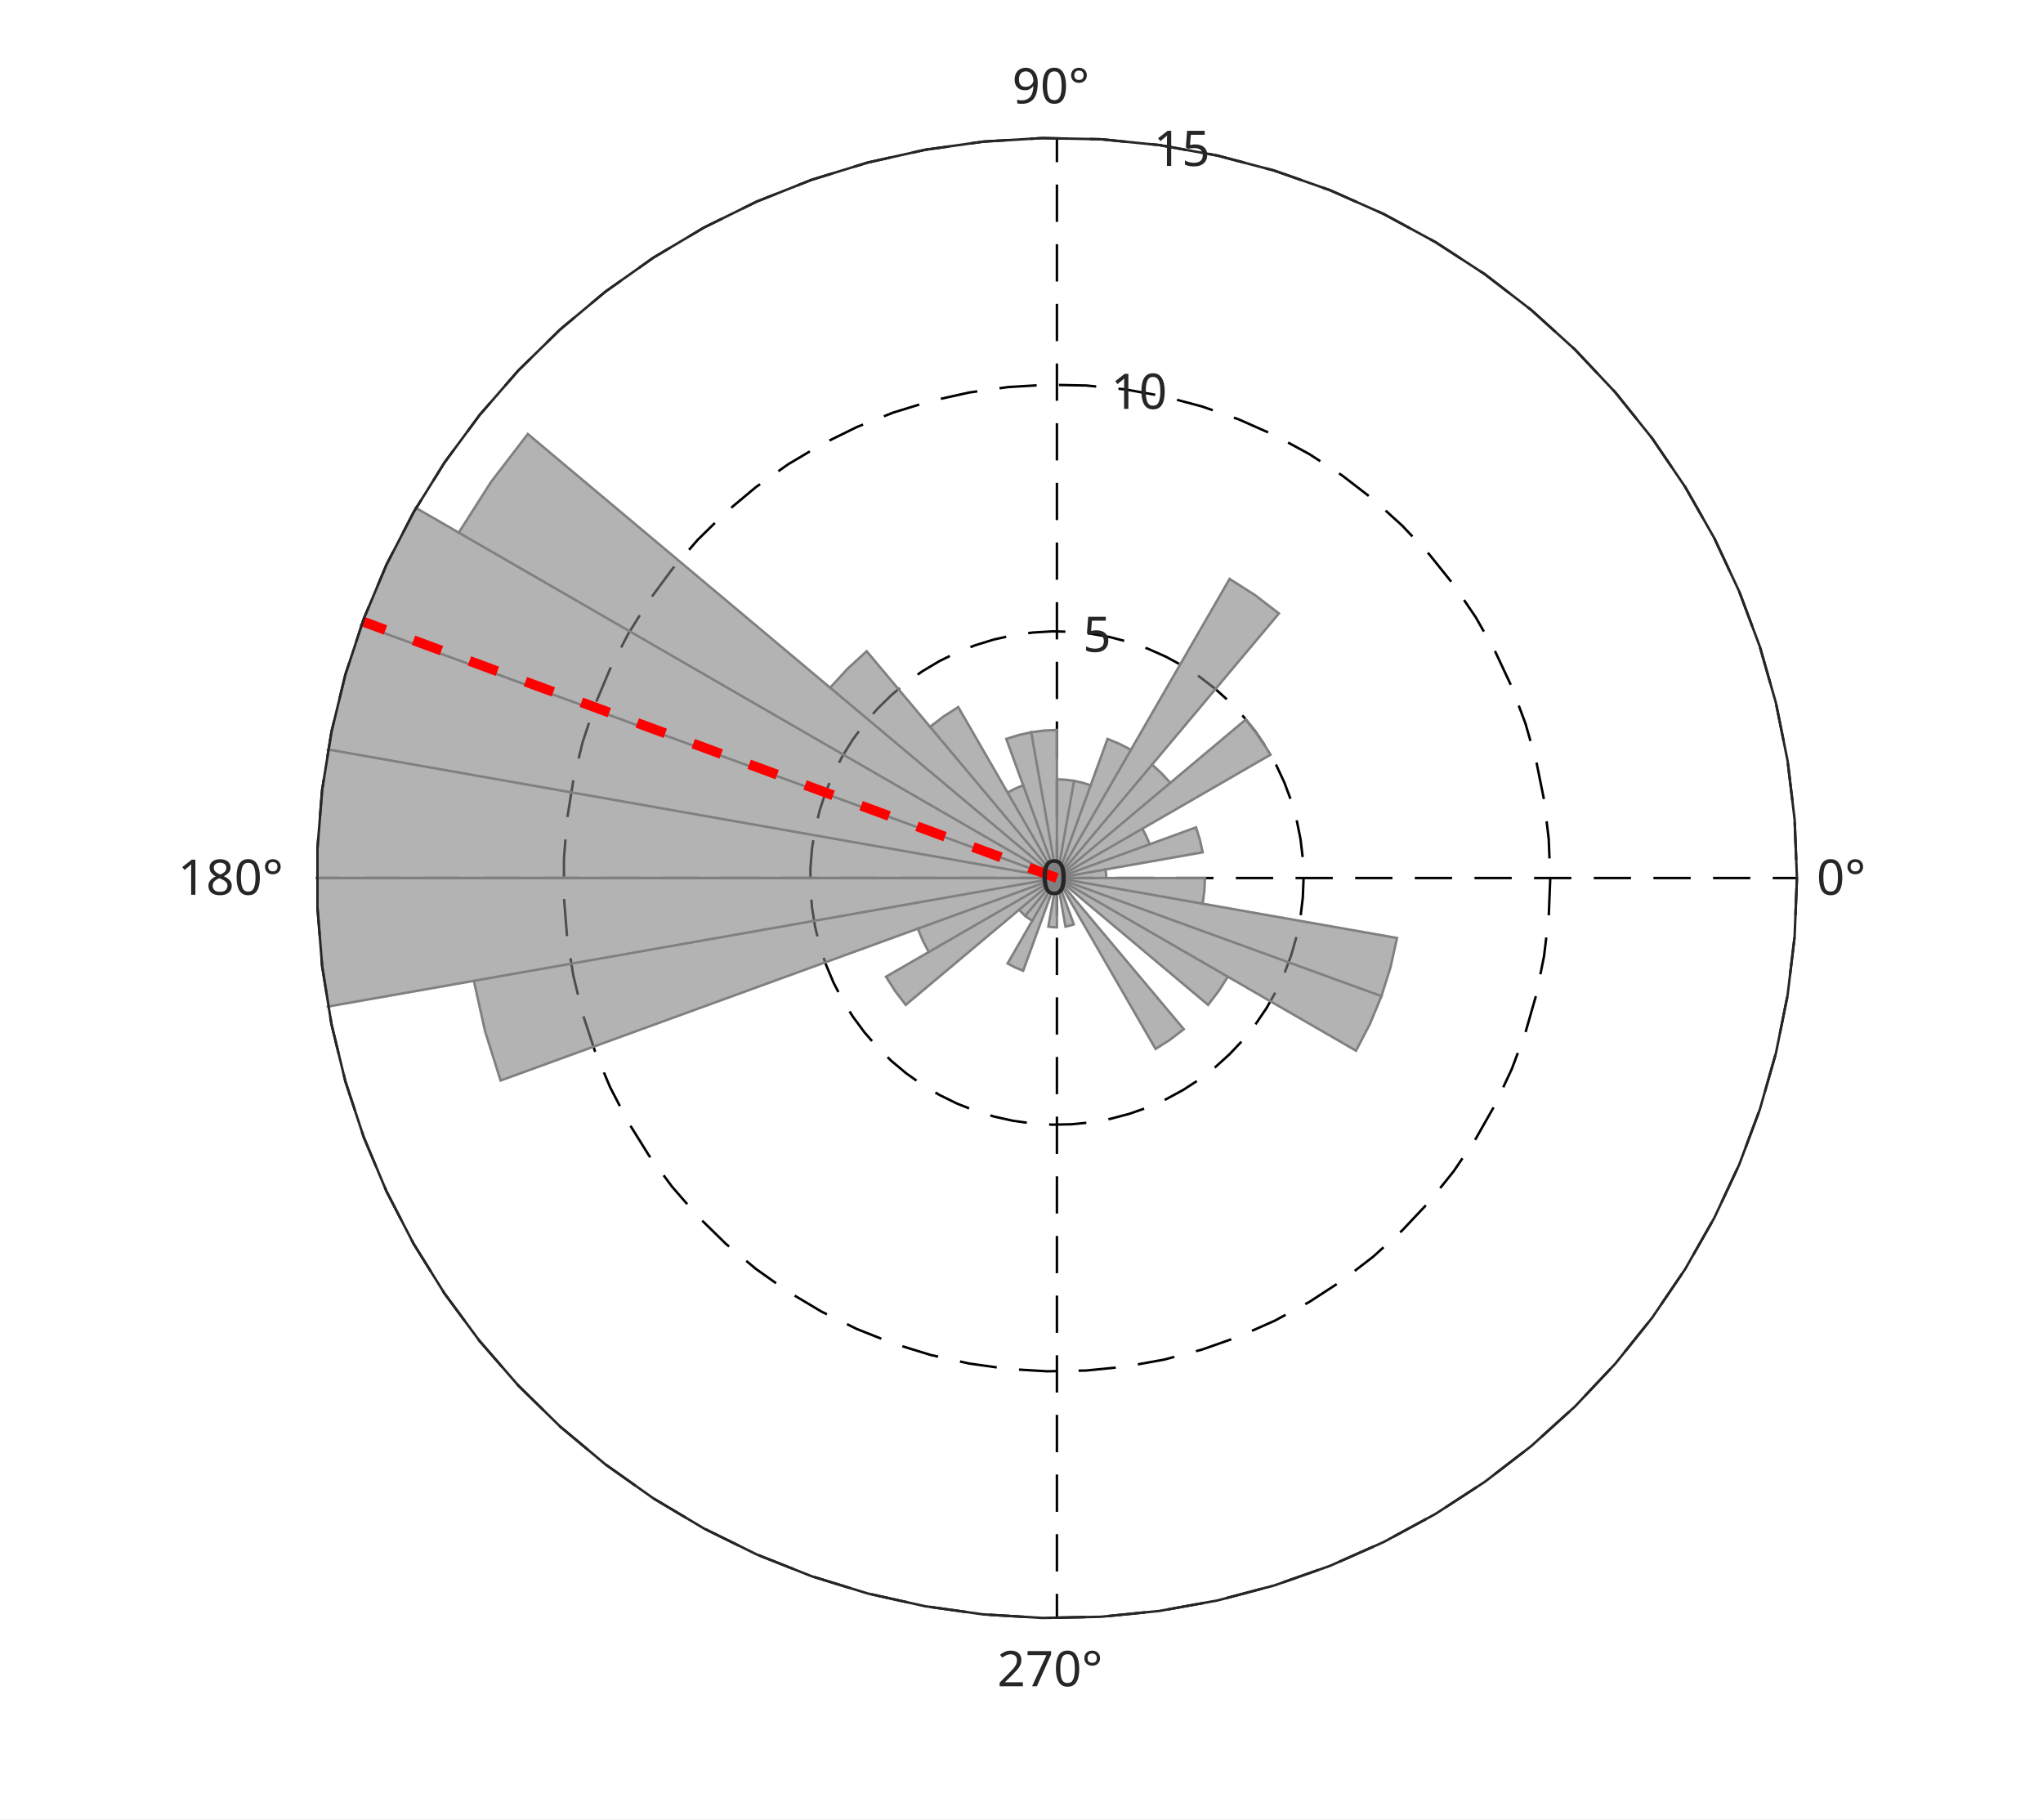
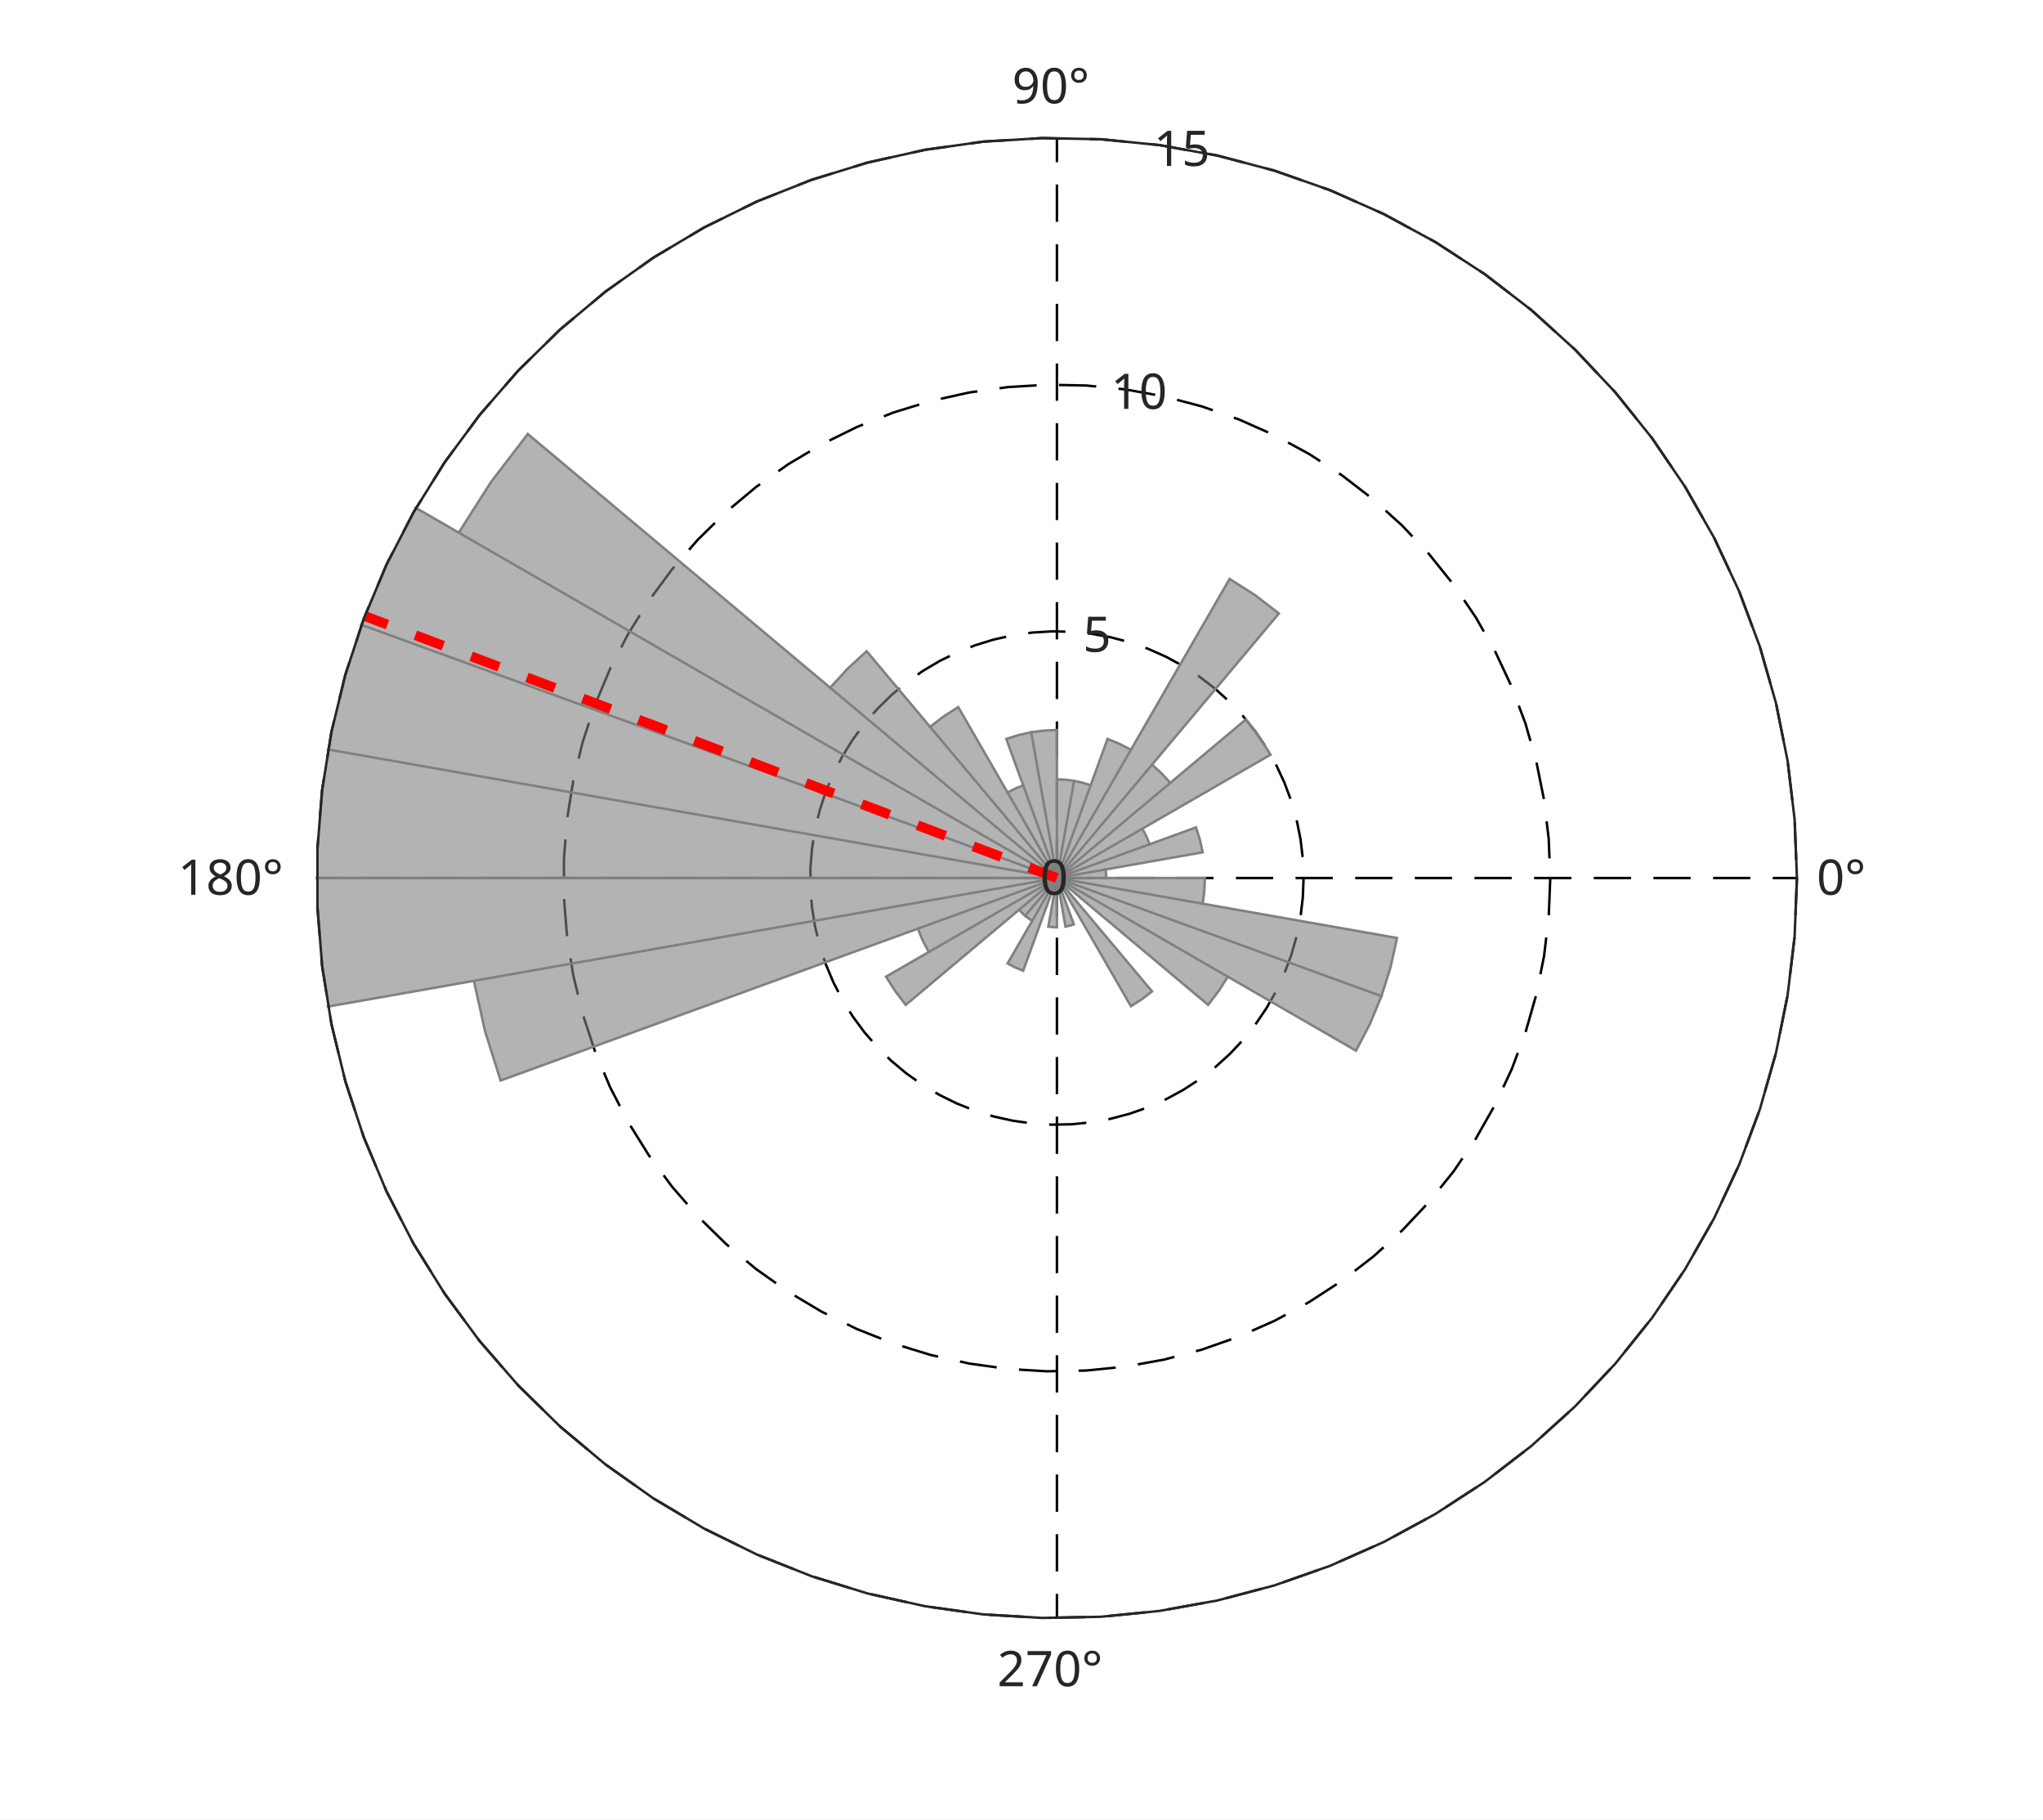
<svg xmlns="http://www.w3.org/2000/svg" style="fill-opacity:1; color-rendering:auto; color-interpolation:auto; text-rendering:auto; stroke:black; stroke-linecap:square; stroke-miterlimit:10; shape-rendering:auto; stroke-opacity:1; fill:black; stroke-dasharray:none; font-weight:normal; stroke-width:1; font-family:'Dialog'; font-style:normal; stroke-linejoin:miter; font-size:12px; stroke-dashoffset:0; image-rendering:auto;" width="548" height="488">
  <defs id="genericDefs" />
  <g>
    <defs id="defs1">
      <clipPath clipPathUnits="userSpaceOnUse" id="clipPath1">
        <path d="M0 0 L548 0 L548 488 L0 488 L0 0 Z" />
      </clipPath>
      <font horiz-adv-x="60.01" id="font1">
        <font-face ascent="92.822" descent="23.584" units-per-em="100" style="font-style:normal; font-family:SansSerif; font-weight:normal;" />
        <missing-glyph horiz-adv-x="60.01" d="M4.984 -17.672 L4.984 70.516 L54.984 70.516 L54.984 -17.672 L4.984 -17.672 ZM10.594 -12.109 L49.422 -12.109 L49.422 64.891 L10.594 64.891 L10.594 -12.109 Z" />
        <glyph unicode="°" horiz-adv-x="50.0" d="M25 67.922 Q21.094 67.922 18.406 65.211 Q15.719 62.5 15.719 58.594 Q15.719 54.734 18.406 52.078 Q21.094 49.422 25 49.422 Q28.906 49.422 31.594 52.078 Q34.281 54.734 34.281 58.594 Q34.281 62.453 31.57 65.188 Q28.859 67.922 25 67.922 ZM25 74.219 Q28.125 74.219 31.008 73.023 Q33.891 71.828 35.984 69.578 Q38.234 67.391 39.359 64.602 Q40.484 61.812 40.484 58.594 Q40.484 52.156 35.969 47.688 Q31.453 43.219 24.906 43.219 Q18.312 43.219 13.914 47.609 Q9.516 52 9.516 58.594 Q9.516 65.141 14.008 69.68 Q18.5 74.219 25 74.219 Z" />
        <glyph unicode="0" horiz-adv-x="63.623" d="M31.781 66.406 Q24.172 66.406 20.336 58.914 Q16.5 51.422 16.5 36.375 Q16.5 21.391 20.336 13.891 Q24.172 6.391 31.781 6.391 Q39.453 6.391 43.289 13.891 Q47.125 21.391 47.125 36.375 Q47.125 51.422 43.289 58.914 Q39.453 66.406 31.781 66.406 ZM31.781 74.219 Q44.047 74.219 50.516 64.523 Q56.984 54.828 56.984 36.375 Q56.984 17.969 50.516 8.273 Q44.047 -1.422 31.781 -1.422 Q19.531 -1.422 13.062 8.273 Q6.594 17.969 6.594 36.375 Q6.594 54.828 13.062 64.523 Q19.531 74.219 31.781 74.219 Z" />
        <glyph unicode="9" horiz-adv-x="63.623" d="M10.984 1.516 L10.984 10.5 Q14.703 8.734 18.508 7.812 Q22.312 6.891 25.984 6.891 Q35.75 6.891 40.898 13.453 Q46.047 20.016 46.781 33.406 Q43.953 29.203 39.602 26.953 Q35.25 24.703 29.984 24.703 Q19.047 24.703 12.672 31.32 Q6.297 37.938 6.297 49.422 Q6.297 60.641 12.938 67.43 Q19.578 74.219 30.609 74.219 Q43.266 74.219 49.93 64.523 Q56.594 54.828 56.594 36.375 Q56.594 19.141 48.414 8.859 Q40.234 -1.422 26.422 -1.422 Q22.703 -1.422 18.898 -0.688 Q15.094 0.047 10.984 1.516 ZM30.609 32.422 Q37.25 32.422 41.133 36.961 Q45.016 41.5 45.016 49.422 Q45.016 57.281 41.133 61.844 Q37.25 66.406 30.609 66.406 Q23.969 66.406 20.094 61.844 Q16.219 57.281 16.219 49.422 Q16.219 41.5 20.094 36.961 Q23.969 32.422 30.609 32.422 Z" />
        <glyph unicode="8" horiz-adv-x="63.623" d="M31.781 34.625 Q24.75 34.625 20.727 30.859 Q16.703 27.094 16.703 20.516 Q16.703 13.922 20.727 10.156 Q24.75 6.391 31.781 6.391 Q38.812 6.391 42.867 10.18 Q46.922 13.969 46.922 20.516 Q46.922 27.094 42.898 30.859 Q38.875 34.625 31.781 34.625 ZM21.922 38.812 Q15.578 40.375 12.039 44.727 Q8.5 49.078 8.5 55.328 Q8.5 64.062 14.727 69.141 Q20.953 74.219 31.781 74.219 Q42.672 74.219 48.875 69.141 Q55.078 64.062 55.078 55.328 Q55.078 49.078 51.539 44.727 Q48 40.375 41.703 38.812 Q48.828 37.156 52.805 32.32 Q56.781 27.484 56.781 20.516 Q56.781 9.906 50.312 4.242 Q43.844 -1.422 31.781 -1.422 Q19.734 -1.422 13.258 4.242 Q6.781 9.906 6.781 20.516 Q6.781 27.484 10.789 32.32 Q14.797 37.156 21.922 38.812 ZM18.312 54.391 Q18.312 48.734 21.852 45.562 Q25.391 42.391 31.781 42.391 Q38.141 42.391 41.727 45.562 Q45.312 48.734 45.312 54.391 Q45.312 60.062 41.727 63.234 Q38.141 66.406 31.781 66.406 Q25.391 66.406 21.852 63.234 Q18.312 60.062 18.312 54.391 Z" />
        <glyph unicode="1" horiz-adv-x="63.623" d="M12.406 8.297 L28.516 8.297 L28.516 63.922 L10.984 60.406 L10.984 69.391 L28.422 72.906 L38.281 72.906 L38.281 8.297 L54.391 8.297 L54.391 0 L12.406 0 L12.406 8.297 Z" />
        <glyph unicode="7" horiz-adv-x="63.623" d="M8.203 72.906 L55.078 72.906 L55.078 68.703 L28.609 0 L18.312 0 L43.219 64.594 L8.203 64.594 L8.203 72.906 Z" />
        <glyph unicode="2" horiz-adv-x="63.623" d="M19.188 8.297 L53.609 8.297 L53.609 0 L7.328 0 L7.328 8.297 Q12.938 14.109 22.633 23.898 Q32.328 33.688 34.812 36.531 Q39.547 41.844 41.43 45.531 Q43.312 49.219 43.312 52.781 Q43.312 58.594 39.234 62.258 Q35.156 65.922 28.609 65.922 Q23.969 65.922 18.82 64.312 Q13.672 62.703 7.812 59.422 L7.812 69.391 Q13.766 71.781 18.945 73 Q24.125 74.219 28.422 74.219 Q39.75 74.219 46.484 68.555 Q53.219 62.891 53.219 53.422 Q53.219 48.922 51.539 44.898 Q49.859 40.875 45.406 35.406 Q44.188 33.984 37.648 27.219 Q31.109 20.453 19.188 8.297 Z" />
        <glyph unicode="5" horiz-adv-x="63.623" d="M10.797 72.906 L49.516 72.906 L49.516 64.594 L19.828 64.594 L19.828 46.734 Q21.969 47.469 24.117 47.828 Q26.266 48.188 28.422 48.188 Q40.625 48.188 47.758 41.5 Q54.891 34.812 54.891 23.391 Q54.891 11.625 47.562 5.102 Q40.234 -1.422 26.906 -1.422 Q22.312 -1.422 17.555 -0.641 Q12.797 0.141 7.719 1.703 L7.719 11.625 Q12.109 9.234 16.797 8.062 Q21.484 6.891 26.703 6.891 Q35.156 6.891 40.086 11.328 Q45.016 15.766 45.016 23.391 Q45.016 31 40.086 35.445 Q35.156 39.891 26.703 39.891 Q22.75 39.891 18.82 39.016 Q14.891 38.141 10.797 36.281 L10.797 72.906 Z" />
      </font>
    </defs>
    <g style="fill:white; stroke:white;">
      <rect x="0" y="0" width="548" style="clip-path:url(#clipPath1); stroke:none;" height="488" />
    </g>
    <g style="fill:white; text-rendering:optimizeSpeed; color-rendering:optimizeSpeed; image-rendering:optimizeSpeed; shape-rendering:crispEdges; stroke:white; color-interpolation:sRGB;">
      <rect x="0" width="548" height="488" y="0" style="stroke:none;" />
      <path style="stroke:none;" d="M482 235.5 L481.373 219.729 L479.494 204.058 L476.376 188.586 L472.039 173.41 L466.51 158.627 L459.824 144.329 L452.023 130.609 L443.157 117.551 L433.281 105.239 L422.458 93.751 L410.757 83.159 L398.251 73.53 L385.02 64.925 L371.147 57.398 L356.719 50.998 L341.829 45.764 L326.57 41.729 L311.039 38.92 L295.334 37.353 L279.553 37.039 L263.798 37.98 L248.167 40.17 L232.76 43.594 L217.674 48.233 L203.003 54.054 L188.842 61.023 L175.279 69.096 L162.4 78.22 L150.287 88.338 L139.016 99.387 L128.659 111.297 L119.28 123.992 L110.94 137.392 L103.691 151.412 L97.578 165.963 L92.641 180.955 L88.911 196.291 L86.411 211.875 L85.157 227.608 L85.157 243.392 L86.411 259.125 L88.911 274.709 L92.641 290.045 L97.578 305.037 L103.691 319.588 L110.94 333.608 L119.28 347.008 L128.659 359.703 L139.016 371.613 L150.287 382.662 L162.4 392.78 L175.279 401.904 L188.842 409.977 L203.003 416.946 L217.674 422.767 L232.76 427.406 L248.167 430.83 L263.798 433.02 L279.553 433.961 L295.334 433.647 L311.039 432.08 L326.57 429.271 L341.829 425.236 L356.719 420.002 L371.147 413.602 L385.02 406.075 L398.251 397.47 L410.757 387.841 L422.458 377.249 L433.281 365.761 L443.157 353.449 L452.023 340.391 L459.824 326.671 L466.51 312.373 L472.039 297.59 L476.376 282.414 L479.494 266.942 L481.373 251.271 Z" />
    </g>
    <g style="stroke-linecap:butt; text-rendering:geometricPrecision; image-rendering:optimizeQuality; color-rendering:optimizeQuality; stroke-linejoin:bevel; stroke-dasharray:10,6; color-interpolation:linearRGB; stroke-width:0.66; stroke-miterlimit:1;">
      <line y2="235.5" style="fill:none;" x1="283.5" x2="482" y1="235.5" />
      <line y2="37" style="fill:none;" x1="283.5" x2="283.5" y1="235.5" />
      <line y2="235.5" style="fill:none;" x1="283.5" x2="85" y1="235.5" />
      <line y2="434" style="fill:none;" x1="283.5" x2="283.5" y1="235.5" />
      <path d="M283.5 235.5 L283.5 235.5 L283.5 235.5 L283.5 235.5 L283.5 235.5 L283.5 235.5 L283.5 235.5 L283.5 235.5 L283.5 235.5 L283.5 235.5 L283.5 235.5 L283.5 235.5 L283.5 235.5 L283.5 235.5 L283.5 235.5 L283.5 235.5 L283.5 235.5 L283.5 235.5 L283.5 235.5 L283.5 235.5 L283.5 235.5 L283.5 235.5 L283.5 235.5 L283.5 235.5 L283.5 235.5 L283.5 235.5 L283.5 235.5 L283.5 235.5 L283.5 235.5 L283.5 235.5 L283.5 235.5 L283.5 235.5 L283.5 235.5 L283.5 235.5 L283.5 235.5 L283.5 235.5 L283.5 235.5 L283.5 235.5 L283.5 235.5 L283.5 235.5 L283.5 235.5 L283.5 235.5 L283.5 235.5 L283.5 235.5 L283.5 235.5 L283.5 235.5 L283.5 235.5 L283.5 235.5 L283.5 235.5 L283.5 235.5 L283.5 235.5 L283.5 235.5 L283.5 235.5 L283.5 235.5 L283.5 235.5 L283.5 235.5 L283.5 235.5 L283.5 235.5 L283.5 235.5 L283.5 235.5 L283.5 235.5 L283.5 235.5 L283.5 235.5 L283.5 235.5 L283.5 235.5 L283.5 235.5 L283.5 235.5 L283.5 235.5 L283.5 235.5 L283.5 235.5 L283.5 235.5 L283.5 235.5 L283.5 235.5 L283.5 235.5 L283.5 235.5 L283.5 235.5 L283.5 235.5 L283.5 235.5 L283.5 235.5 L283.5 235.5" style="fill:none; fill-rule:evenodd;" />
      <path d="M349.667 235.5 L349.457 240.757 L348.831 245.981 L347.792 251.138 L346.346 256.197 L344.503 261.125 L342.275 265.89 L339.674 270.464 L336.719 274.816 L333.427 278.92 L329.82 282.75 L325.919 286.281 L321.75 289.49 L317.34 292.358 L312.716 294.867 L307.906 297.001 L302.943 298.745 L297.857 300.09 L292.68 301.027 L287.445 301.549 L282.184 301.654 L276.933 301.34 L271.723 300.61 L266.587 299.469 L261.558 297.923 L256.668 295.982 L251.947 293.659 L247.426 290.968 L243.133 287.927 L239.096 284.554 L235.339 280.871 L231.886 276.901 L228.76 272.669 L225.98 268.203 L223.564 263.529 L221.526 258.679 L219.88 253.682 L218.637 248.57 L217.804 243.375 L217.386 238.131 L217.386 232.869 L217.804 227.625 L218.637 222.43 L219.88 217.318 L221.526 212.321 L223.564 207.47 L225.98 202.797 L228.76 198.331 L231.886 194.099 L235.339 190.129 L239.096 186.446 L243.133 183.073 L247.426 180.032 L251.947 177.341 L256.668 175.018 L261.558 173.077 L266.587 171.531 L271.723 170.39 L276.933 169.66 L282.184 169.346 L287.445 169.451 L292.68 169.973 L297.857 170.91 L302.943 172.255 L307.906 173.999 L312.716 176.133 L317.34 178.642 L321.75 181.51 L325.919 184.72 L329.82 188.25 L333.427 192.08 L336.719 196.184 L339.674 200.536 L342.275 205.11 L344.503 209.875 L346.346 214.803 L347.792 219.862 L348.831 225.019 L349.457 230.243 L349.667 235.5" style="fill:none; fill-rule:evenodd;" />
      <path d="M415.833 235.5 L415.415 246.014 L414.163 256.461 L412.084 266.776 L409.193 276.893 L405.507 286.749 L401.049 296.28 L395.849 305.428 L389.938 314.133 L383.354 322.341 L376.139 330 L368.338 337.061 L360.001 343.48 L351.18 349.217 L341.931 354.235 L332.313 358.502 L322.386 361.991 L312.214 364.681 L301.859 366.554 L291.389 367.598 L280.869 367.807 L270.365 367.18 L259.945 365.72 L249.673 363.437 L239.616 360.345 L229.835 356.464 L220.394 351.818 L211.353 346.436 L202.767 340.353 L194.691 333.608 L187.177 326.242 L180.272 318.302 L174.02 309.839 L168.46 300.906 L163.627 291.559 L159.552 281.858 L156.261 271.864 L153.774 261.639 L152.107 251.25 L151.271 240.761 L151.271 230.239 L152.107 219.75 L153.774 209.361 L156.261 199.136 L159.552 189.142 L163.627 179.441 L168.46 170.094 L174.02 161.161 L180.272 152.698 L187.177 144.758 L194.691 137.392 L202.767 130.647 L211.353 124.564 L220.394 119.182 L229.835 114.536 L239.616 110.655 L249.673 107.563 L259.945 105.28 L270.365 103.82 L280.869 103.193 L291.389 103.402 L301.859 104.446 L312.214 106.319 L322.386 109.009 L332.313 112.498 L341.931 116.765 L351.18 121.783 L360.001 127.52 L368.338 133.939 L376.139 141.001 L383.354 148.66 L389.938 156.867 L395.849 165.572 L401.049 174.72 L405.507 184.251 L409.193 194.107 L412.084 204.224 L414.163 214.539 L415.415 224.986 L415.833 235.5" style="fill:none; fill-rule:evenodd;" />
      <path d="M482 235.5 L481.373 251.271 L479.494 266.942 L476.376 282.414 L472.039 297.59 L466.51 312.373 L459.824 326.671 L452.023 340.391 L443.157 353.449 L433.281 365.761 L422.458 377.249 L410.757 387.841 L398.251 397.47 L385.02 406.075 L371.147 413.602 L356.719 420.002 L341.829 425.236 L326.57 429.271 L311.039 432.08 L295.334 433.647 L279.553 433.961 L263.798 433.02 L248.167 430.83 L232.76 427.406 L217.674 422.767 L203.003 416.946 L188.842 409.977 L175.279 401.904 L162.4 392.78 L150.287 382.662 L139.016 371.613 L128.659 359.703 L119.28 347.008 L110.94 333.608 L103.691 319.588 L97.578 305.037 L92.641 290.045 L88.911 274.709 L86.411 259.125 L85.157 243.392 L85.157 227.608 L86.411 211.875 L88.911 196.291 L92.641 180.955 L97.578 165.963 L103.691 151.412 L110.94 137.392 L119.28 123.992 L128.659 111.297 L139.016 99.387 L150.287 88.338 L162.4 78.22 L175.279 69.096 L188.842 61.023 L203.003 54.054 L217.674 48.233 L232.76 43.594 L248.167 40.17 L263.798 37.98 L279.553 37.039 L295.334 37.353 L311.039 38.92 L326.57 41.729 L341.829 45.764 L356.719 50.998 L371.147 57.398 L385.02 64.925 L398.251 73.53 L410.757 83.159 L422.458 93.751 L433.281 105.239 L443.157 117.551 L452.023 130.609 L459.824 144.329 L466.51 158.627 L472.039 173.41 L476.376 188.586 L479.494 204.058 L481.373 219.729 L482 235.5" style="fill:none; fill-rule:evenodd;" />
    </g>
    <g style="fill-opacity:0.6; fill:rgb(128,128,128); text-rendering:optimizeSpeed; image-rendering:optimizeSpeed; color-rendering:optimizeSpeed; shape-rendering:crispEdges; stroke:rgb(128,128,128); color-interpolation:sRGB; stroke-opacity:0.6;">
-       <path style="stroke:none;" d="M84.959 235.5 L84.959 243.4 L84.959 243.4 L85.708 252.804 L86.214 259.149 L87.465 266.949 L87.951 269.981 L283.5 235.5 L127.112 263.075 L130.111 276.601 L134.277 289.813 L283.5 235.5 L246.194 249.078 L247.52 252.278 L249.119 255.35 L283.5 235.5 L237.658 261.967 L240.14 265.861 L242.951 269.525 L283.5 235.5 L273.363 244.006 L274.143 244.857 L274.994 245.637 L275.91 246.34 L276.883 246.96 L283.5 235.5 L270.267 258.421 L272.315 259.487 L274.448 260.37 L283.5 235.5 L281.202 248.532 L282.347 248.683 L283.5 248.733 L283.5 235.5 L285.798 248.532 L286.925 248.282 L288.026 247.935 L283.5 235.5 L309.967 281.342 L313.861 278.86 L317.525 276.049 L283.5 235.5 L324.049 269.525 L326.86 265.861 L329.342 261.967 L283.5 235.5 L363.723 281.817 L367.454 274.649 L370.547 267.183 L372.977 259.475 L374.726 251.586 L283.5 235.5 L322.597 242.394 L323.049 238.96 L323.2 235.5 L283.5 235.5 L296.733 235.5 L296.683 234.347 L296.532 233.202 L283.5 235.5 L322.597 228.606 L321.847 225.225 L320.806 221.922 L283.5 235.5 L308.37 226.448 L307.487 224.315 L306.421 222.267 L283.5 235.5 L340.802 202.417 L337.701 197.548 L334.187 192.969 L283.5 235.5 L313.912 209.981 L311.572 207.428 L309.019 205.088 L283.5 235.5 L343.043 164.539 L336.632 159.619 L329.817 155.277 L283.5 235.5 L303.35 201.119 L300.278 199.52 L297.078 198.194 L283.5 235.5 L292.552 210.63 L290.35 209.935 L288.096 209.435 L285.807 209.134 L283.5 209.033 L283.5 235.5 L283.5 195.8 L280.04 195.951 L276.606 196.403 L273.225 197.153 L269.922 198.194 L283.5 235.5 L274.448 210.63 L272.315 211.513 L270.267 212.579 L283.5 235.5 L257.033 189.658 L253.139 192.14 L249.475 194.951 L283.5 235.5 L232.463 174.676 L227.356 179.356 L222.676 184.463 L283.5 235.5 L141.577 116.413 L131.738 129.235 L123.054 142.867 L283.5 235.5 L111.464 136.175 L110.767 137.293 L103.511 151.327 L103.426 151.53 L97.392 165.894 L96.843 167.562 L94.921 173.397 L92.45 180.9 L91.672 184.1 L90.583 188.576 L88.716 196.252 L87.951 201.019 L87.465 204.052 L86.214 211.851 L85.708 218.196 L85.586 219.726 L84.959 227.601 Z" />
+       <path style="stroke:none;" d="M84.959 235.5 L84.959 243.4 L84.959 243.4 L85.708 252.804 L86.214 259.149 L87.465 266.949 L87.951 269.981 L283.5 235.5 L127.112 263.075 L130.111 276.601 L134.277 289.813 L283.5 235.5 L246.194 249.078 L247.52 252.278 L249.119 255.35 L283.5 235.5 L237.658 261.967 L240.14 265.861 L242.951 269.525 L283.5 235.5 L273.363 244.006 L274.143 244.857 L274.994 245.637 L275.91 246.34 L276.883 246.96 L283.5 235.5 L270.267 258.421 L272.315 259.487 L274.448 260.37 L283.5 235.5 L281.202 248.532 L282.347 248.683 L283.5 248.733 L283.5 235.5 L285.798 248.532 L286.925 248.282 L288.026 247.935 L283.5 235.5 L303.35 269.881 L306.271 268.02 L309.019 265.912 L283.5 235.5 L324.049 269.525 L326.86 265.861 L329.342 261.967 L283.5 235.5 L363.723 281.817 L367.454 274.649 L370.547 267.183 L372.977 259.475 L374.726 251.586 L283.5 235.5 L322.597 242.394 L323.049 238.96 L323.2 235.5 L283.5 235.5 L296.733 235.5 L296.683 234.347 L296.532 233.202 L283.5 235.5 L322.597 228.606 L321.847 225.225 L320.806 221.922 L283.5 235.5 L308.37 226.448 L307.487 224.315 L306.421 222.267 L283.5 235.5 L340.802 202.417 L337.701 197.548 L334.187 192.969 L283.5 235.5 L313.912 209.981 L311.572 207.428 L309.019 205.088 L283.5 235.5 L343.043 164.539 L336.632 159.619 L329.817 155.277 L283.5 235.5 L303.35 201.119 L300.278 199.52 L297.078 198.194 L283.5 235.5 L292.552 210.63 L290.35 209.935 L288.096 209.435 L285.807 209.134 L283.5 209.033 L283.5 235.5 L283.5 195.8 L280.04 195.951 L276.606 196.403 L273.225 197.153 L269.922 198.194 L283.5 235.5 L274.448 210.63 L272.315 211.513 L270.267 212.579 L283.5 235.5 L257.033 189.658 L253.139 192.14 L249.475 194.951 L283.5 235.5 L232.463 174.676 L227.356 179.356 L222.676 184.463 L283.5 235.5 L141.577 116.413 L131.738 129.235 L123.054 142.867 L283.5 235.5 L111.464 136.175 L110.767 137.293 L103.511 151.327 L103.426 151.53 L97.392 165.894 L96.843 167.562 L94.921 173.397 L92.45 180.9 L91.672 184.1 L90.583 188.576 L88.716 196.252 L87.951 201.019 L87.465 204.052 L86.214 211.851 L85.708 218.196 L85.586 219.726 L84.959 227.601 Z" />
    </g>
    <g style="fill:gray; text-rendering:geometricPrecision; color-rendering:optimizeQuality; image-rendering:optimizeQuality; stroke:gray; color-interpolation:linearRGB; stroke-width:0.66;">
      <line y2="235.5" style="fill:none;" x1="283.5" x2="84.959" y1="235.5" />
      <path d="M87.951 269.981 L283.5 235.5 L283.5 235.5 L283.5 235.5" style="fill:none; fill-rule:evenodd;" />
      <path d="M127.112 263.075 L130.111 276.601 L134.277 289.813 L283.5 235.5 L283.5 235.5 L283.5 235.5" style="fill:none; fill-rule:evenodd;" />
      <path d="M246.194 249.078 L247.52 252.278 L249.119 255.35" style="fill:none; fill-rule:evenodd;" />
      <path d="M283.5 235.5 L283.5 235.5 L283.5 235.5" style="fill:none; fill-rule:evenodd;" />
      <path d="M283.5 235.5 L237.658 261.967 L240.14 265.861 L242.951 269.525 L283.5 235.5 L283.5 235.5 L283.5 235.5" style="fill:none; fill-rule:evenodd;" />
      <path d="M273.363 244.006 L274.143 244.857 L274.994 245.637 L283.5 235.5 L283.5 235.5 L283.5 235.5" style="fill:none; fill-rule:evenodd;" />
      <path d="M274.994 245.637 L275.91 246.34 L276.883 246.96" style="fill:none; fill-rule:evenodd;" />
      <path d="M283.5 235.5 L283.5 235.5 L283.5 235.5" style="fill:none; fill-rule:evenodd;" />
      <path d="M283.5 235.5 L270.267 258.421 L272.315 259.487 L274.448 260.37 L283.5 235.5 L283.5 235.5 L283.5 235.5" style="fill:none; fill-rule:evenodd;" />
      <path d="M283.5 235.5 L283.5 235.5 L283.5 235.5" style="fill:none; fill-rule:evenodd;" />
      <path d="M283.5 235.5 L283.5 235.5 L283.5 235.5" style="fill:none; fill-rule:evenodd;" />
      <path d="M283.5 235.5 L281.202 248.532 L282.347 248.683 L283.5 248.733 L283.5 235.5 L283.5 235.5 L283.5 235.5" style="fill:none; fill-rule:evenodd;" />
      <path d="M283.5 235.5 L283.5 235.5 L283.5 235.5" style="fill:none; fill-rule:evenodd;" />
      <path d="M283.5 235.5 L283.5 235.5 L283.5 235.5" style="fill:none; fill-rule:evenodd;" />
      <path d="M283.5 235.5 L285.798 248.532 L286.925 248.282 L288.026 247.935 L283.5 235.5 L283.5 235.5 L283.5 235.5" style="fill:none; fill-rule:evenodd;" />
      <path d="M283.5 235.5 L283.5 235.5 L283.5 235.5" style="fill:none; fill-rule:evenodd;" />
      <path d="M283.5 235.5 L283.5 235.5 L283.5 235.5" style="fill:none; fill-rule:evenodd;" />
-       <path d="M283.5 235.5 L309.967 281.342 L313.861 278.86 L317.525 276.049 L283.5 235.5 L283.5 235.5 L283.5 235.5" style="fill:none; fill-rule:evenodd;" />
+       <path d="M283.5 235.5 L303.35 269.881 L306.271 268.02 L309.019 265.912 L283.5 235.5 L283.5 235.5 L283.5 235.5" style="fill:none; fill-rule:evenodd;" />
      <path d="M283.5 235.5 L283.5 235.5 L283.5 235.5" style="fill:none; fill-rule:evenodd;" />
      <path d="M283.5 235.5 L283.5 235.5 L283.5 235.5" style="fill:none; fill-rule:evenodd;" />
      <path d="M283.5 235.5 L324.049 269.525 L326.86 265.861 L329.342 261.967" style="fill:none; fill-rule:evenodd;" />
      <path d="M283.5 235.5 L283.5 235.5 L283.5 235.5" style="fill:none; fill-rule:evenodd;" />
      <path d="M283.5 235.5 L363.723 281.817 L367.454 274.649 L370.547 267.183 L283.5 235.5 L283.5 235.5 L283.5 235.5" style="fill:none; fill-rule:evenodd;" />
      <path d="M370.547 267.183 L372.977 259.475 L374.726 251.586 L283.5 235.5 L283.5 235.5 L283.5 235.5" style="fill:none; fill-rule:evenodd;" />
      <path d="M322.597 242.394 L323.049 238.96 L323.2 235.5 L283.5 235.5 L283.5 235.5 L283.5 235.5" style="fill:none; fill-rule:evenodd;" />
      <path d="M296.733 235.5 L296.683 234.347 L296.532 233.202" style="fill:none; fill-rule:evenodd;" />
      <path d="M283.5 235.5 L283.5 235.5 L283.5 235.5" style="fill:none; fill-rule:evenodd;" />
      <path d="M283.5 235.5 L322.597 228.606 L321.847 225.225 L320.806 221.922 L283.5 235.5 L283.5 235.5 L283.5 235.5" style="fill:none; fill-rule:evenodd;" />
      <path d="M308.37 226.448 L307.487 224.315 L306.421 222.267" style="fill:none; fill-rule:evenodd;" />
      <path d="M283.5 235.5 L283.5 235.5 L283.5 235.5" style="fill:none; fill-rule:evenodd;" />
      <path d="M283.5 235.5 L340.802 202.417 L337.701 197.548 L334.187 192.969 L283.5 235.5 L283.5 235.5 L283.5 235.5" style="fill:none; fill-rule:evenodd;" />
      <path d="M313.912 209.981 L311.572 207.428 L309.019 205.088" style="fill:none; fill-rule:evenodd;" />
      <path d="M283.5 235.5 L283.5 235.5 L283.5 235.5" style="fill:none; fill-rule:evenodd;" />
      <path d="M283.5 235.5 L343.043 164.539 L336.632 159.619 L329.817 155.277 L283.5 235.5 L283.5 235.5 L283.5 235.5" style="fill:none; fill-rule:evenodd;" />
      <path d="M303.35 201.119 L300.278 199.52 L297.078 198.194 L283.5 235.5 L283.5 235.5 L283.5 235.5" style="fill:none; fill-rule:evenodd;" />
      <path d="M292.552 210.63 L290.35 209.935 L288.096 209.435 L283.5 235.5 L283.5 235.5 L283.5 235.5" style="fill:none; fill-rule:evenodd;" />
      <path d="M288.096 209.435 L285.807 209.134 L283.5 209.033" style="fill:none; fill-rule:evenodd;" />
      <path d="M283.5 235.5 L283.5 235.5 L283.5 235.5" style="fill:none; fill-rule:evenodd;" />
      <path d="M283.5 235.5 L283.5 195.8 L280.04 195.951 L276.606 196.403 L283.5 235.5 L283.5 235.5 L283.5 235.5" style="fill:none; fill-rule:evenodd;" />
      <path d="M276.606 196.403 L273.225 197.153 L269.922 198.194 L283.5 235.5 L283.5 235.5 L283.5 235.5" style="fill:none; fill-rule:evenodd;" />
      <path d="M274.448 210.63 L272.315 211.513 L270.267 212.579" style="fill:none; fill-rule:evenodd;" />
      <path d="M283.5 235.5 L283.5 235.5 L283.5 235.5" style="fill:none; fill-rule:evenodd;" />
      <path d="M283.5 235.5 L257.033 189.658 L253.139 192.14 L249.475 194.951" style="fill:none; fill-rule:evenodd;" />
      <path d="M283.5 235.5 L283.5 235.5 L283.5 235.5" style="fill:none; fill-rule:evenodd;" />
      <path d="M283.5 235.5 L232.463 174.676 L227.356 179.356 L222.676 184.463" style="fill:none; fill-rule:evenodd;" />
      <path d="M283.5 235.5 L283.5 235.5 L283.5 235.5" style="fill:none; fill-rule:evenodd;" />
      <path d="M283.5 235.5 L141.577 116.413 L131.738 129.235 L123.054 142.867" style="fill:none; fill-rule:evenodd;" />
      <path d="M283.5 235.5 L283.5 235.5 L283.5 235.5" style="fill:none; fill-rule:evenodd;" />
      <line y2="136.175" style="fill:none;" x1="283.5" x2="111.464" y1="235.5" />
      <path d="M96.843 167.562 L283.5 235.5 L283.5 235.5 L283.5 235.5" style="fill:none; fill-rule:evenodd;" />
      <path d="M283.5 235.5 L283.5 235.5 L283.5 235.5" style="fill:none; fill-rule:evenodd;" />
      <line y2="201.019" style="fill:none;" x1="283.5" x2="87.951" y1="235.5" />
      <path d="M84.959 235.5 L283.5 235.5 L283.5 235.5 L283.5 235.5" style="fill:none; fill-rule:evenodd;" />
    </g>
    <g style="stroke-linecap:butt; fill:red; text-rendering:geometricPrecision; image-rendering:optimizeQuality; color-rendering:optimizeQuality; stroke-linejoin:bevel; stroke-dasharray:8,8; stroke:red; color-interpolation:linearRGB; stroke-width:2.639; stroke-miterlimit:1;">
-       <line y2="166.702" style="fill:none;" x1="283.5" x2="97.303" y1="235.5" />
+       <line y2="165.239" style="fill:none;" x1="283.5" x2="97.85" y1="235.5" />
    </g>
    <g style="fill:rgb(38,38,38); text-rendering:geometricPrecision; image-rendering:optimizeQuality; color-rendering:optimizeQuality; stroke-linejoin:round; stroke:rgb(38,38,38); color-interpolation:linearRGB; stroke-width:0.66;">
      <path d="M482 235.5 L481.373 219.729 L479.494 204.058 L476.376 188.586 L472.039 173.41 L466.51 158.627 L459.824 144.329 L452.023 130.609 L443.157 117.551 L433.281 105.239 L422.458 93.751 L410.757 83.159 L398.251 73.53 L385.02 64.925 L371.147 57.398 L356.719 50.998 L341.829 45.764 L326.57 41.729 L311.039 38.92 L295.334 37.353 L279.553 37.039 L263.798 37.98 L248.167 40.17 L232.76 43.594 L217.674 48.233 L203.003 54.054 L188.842 61.023 L175.279 69.096 L162.4 78.22 L150.287 88.338 L139.016 99.387 L128.659 111.297 L119.28 123.992 L110.94 137.392 L103.691 151.412 L97.578 165.963 L92.641 180.955 L88.911 196.291 L86.411 211.875 L85.157 227.608 L85.157 243.392 L86.411 259.125 L88.911 274.709 L92.641 290.045 L97.578 305.037 L103.691 319.588 L110.94 333.608 L119.28 347.008 L128.659 359.703 L139.016 371.613 L150.287 382.662 L162.4 392.78 L175.279 401.904 L188.842 409.977 L203.003 416.946 L217.674 422.767 L232.76 427.406 L248.167 430.83 L263.798 433.02 L279.553 433.961 L295.334 433.647 L311.039 432.08 L326.57 429.271 L341.829 425.236 L356.719 420.002 L371.147 413.602 L385.02 406.075 L398.251 397.47 L410.757 387.841 L422.458 377.249 L433.281 365.761 L443.157 353.449 L452.023 340.391 L459.824 326.671 L466.51 312.373 L472.039 297.59 L476.376 282.414 L479.494 266.942 L481.373 251.271 L482 235.5" style="fill:none; fill-rule:evenodd;" />
    </g>
    <g transform="translate(487.2778,235.5)" style="font-size:13.194px; fill:rgb(38,38,38); text-rendering:geometricPrecision; image-rendering:optimizeQuality; color-rendering:optimizeQuality; font-family:'SansSerif'; stroke:rgb(38,38,38); color-interpolation:linearRGB;">
      <text x="0" xml:space="preserve" y="4.5" style="stroke:none;">0°</text>
    </g>
    <g transform="translate(283.5,31.7222)" style="font-size:13.194px; fill:rgb(38,38,38); text-rendering:geometricPrecision; image-rendering:optimizeQuality; color-rendering:optimizeQuality; font-family:'SansSerif'; stroke:rgb(38,38,38); color-interpolation:linearRGB;">
      <text x="-12" xml:space="preserve" y="-4" style="stroke:none;">90°</text>
    </g>
    <g transform="translate(79.7222,235.5)" style="font-size:13.194px; fill:rgb(38,38,38); text-rendering:geometricPrecision; image-rendering:optimizeQuality; color-rendering:optimizeQuality; font-family:'SansSerif'; stroke:rgb(38,38,38); color-interpolation:linearRGB;">
      <text x="-32" xml:space="preserve" y="4.5" style="stroke:none;">180°</text>
    </g>
    <g transform="translate(283.5,439.2778)" style="font-size:13.194px; fill:rgb(38,38,38); text-rendering:geometricPrecision; image-rendering:optimizeQuality; color-rendering:optimizeQuality; font-family:'SansSerif'; stroke:rgb(38,38,38); color-interpolation:linearRGB;">
      <text x="-16" xml:space="preserve" y="13" style="stroke:none;">270°</text>
    </g>
    <g transform="translate(283.5,235.5)" style="font-size:13.194px; fill:rgb(38,38,38); text-rendering:geometricPrecision; image-rendering:optimizeQuality; color-rendering:optimizeQuality; font-family:'SansSerif'; stroke:rgb(38,38,38); color-interpolation:linearRGB;">
      <text x="-4.5" xml:space="preserve" y="4.5" style="stroke:none;">0</text>
    </g>
    <g transform="translate(294.9897,170.3386)" style="font-size:13.194px; fill:rgb(38,38,38); text-rendering:geometricPrecision; image-rendering:optimizeQuality; color-rendering:optimizeQuality; font-family:'SansSerif'; stroke:rgb(38,38,38); color-interpolation:linearRGB;">
      <text x="-4.5" xml:space="preserve" y="4.5" style="stroke:none;">5</text>
    </g>
    <g transform="translate(306.4794,105.1771)" style="font-size:13.194px; fill:rgb(38,38,38); text-rendering:geometricPrecision; image-rendering:optimizeQuality; color-rendering:optimizeQuality; font-family:'SansSerif'; stroke:rgb(38,38,38); color-interpolation:linearRGB;">
      <text x="-8.5" xml:space="preserve" y="4.5" style="stroke:none;">10</text>
    </g>
    <g transform="translate(317.9692,40.0157)" style="font-size:13.194px; fill:rgb(38,38,38); text-rendering:geometricPrecision; image-rendering:optimizeQuality; color-rendering:optimizeQuality; font-family:'SansSerif'; stroke:rgb(38,38,38); color-interpolation:linearRGB;">
      <text x="-8.5" xml:space="preserve" y="4.5" style="stroke:none;">15</text>
    </g>
  </g>
</svg>
